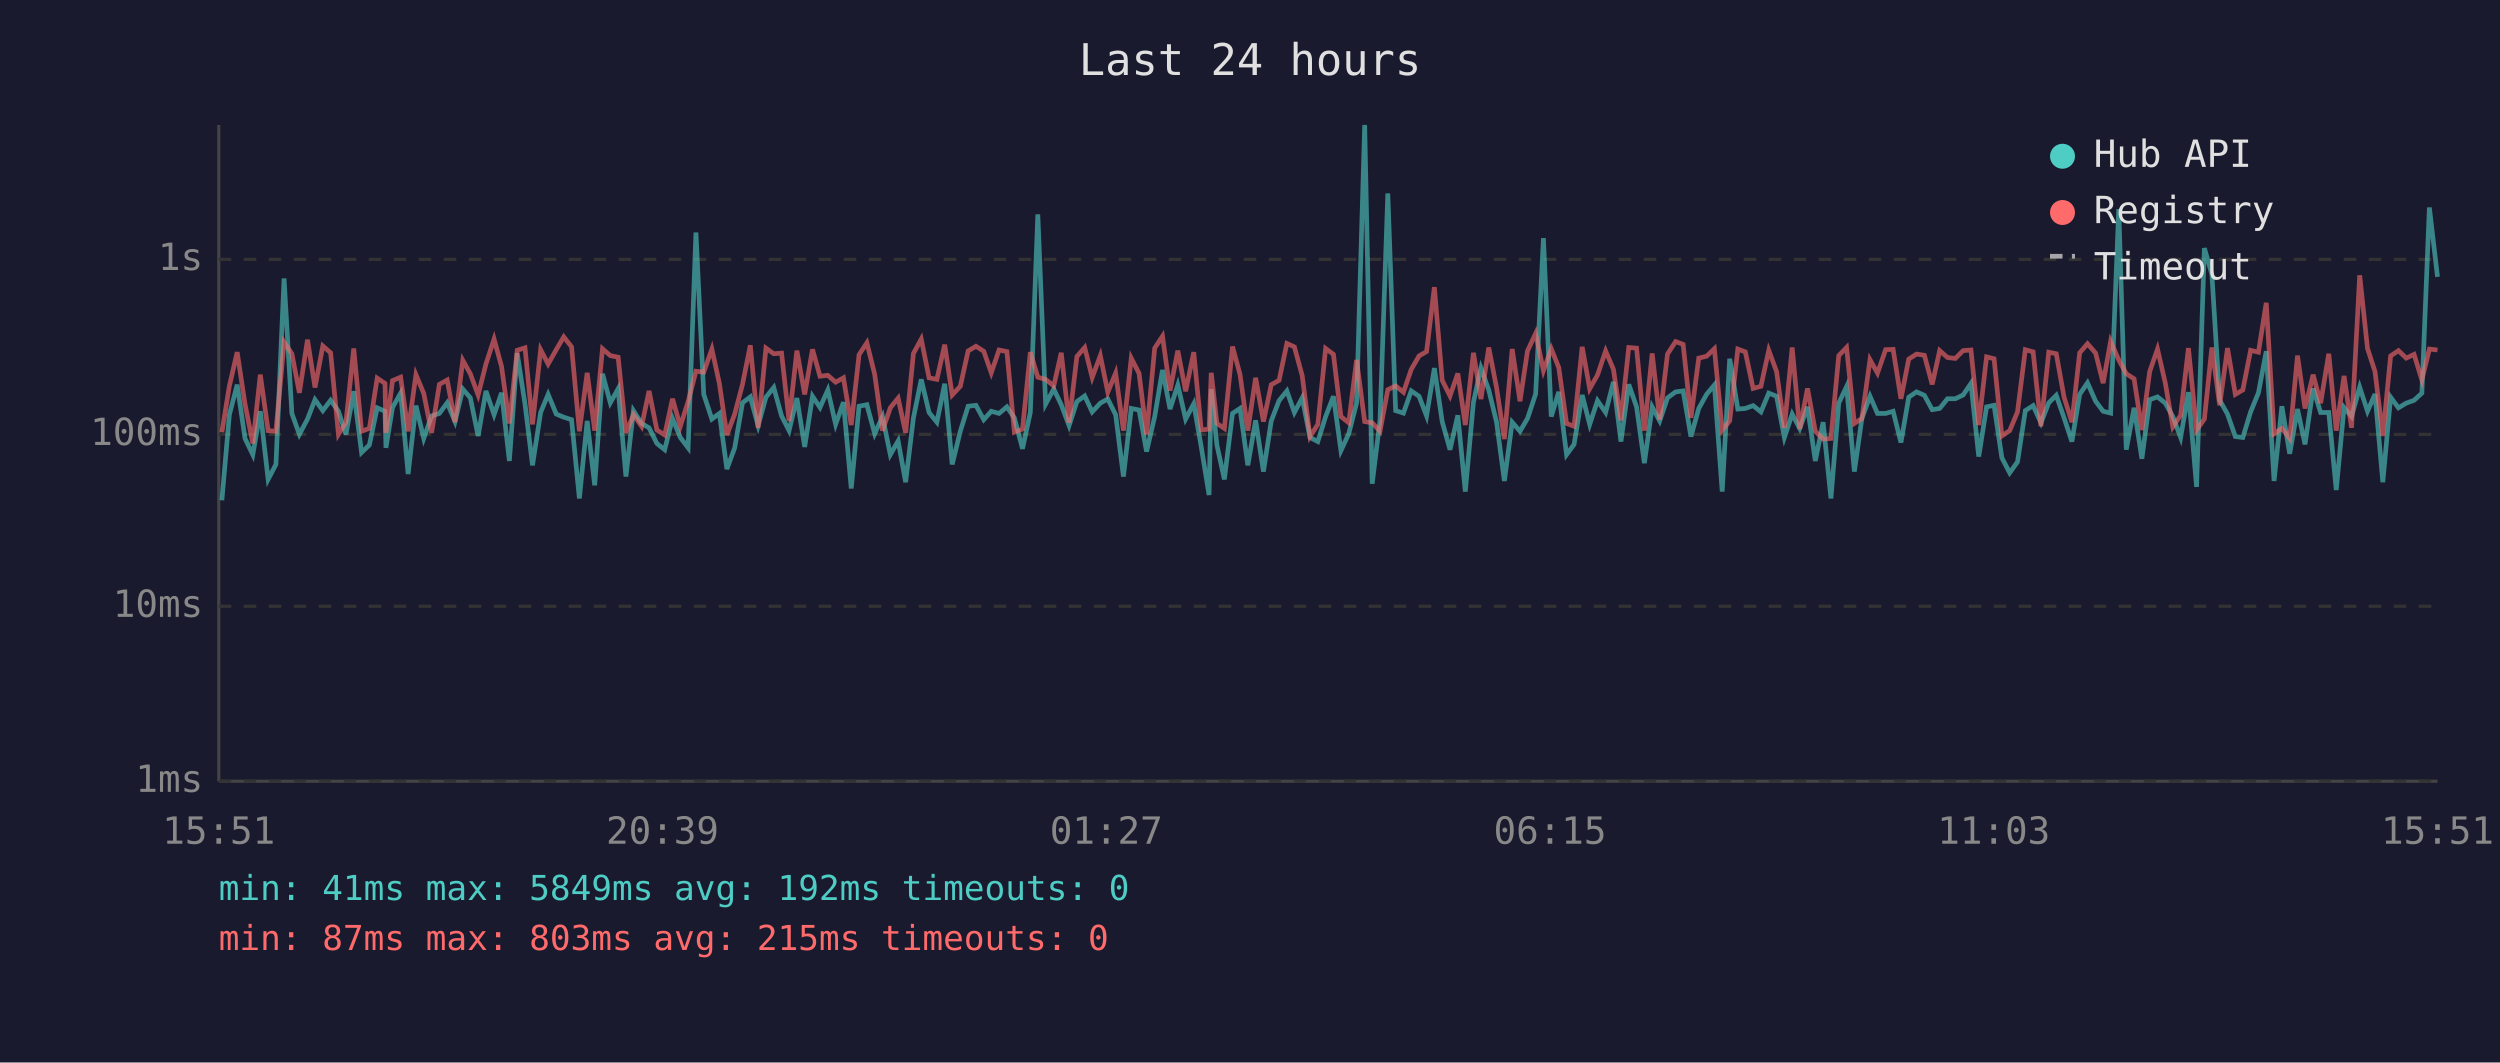
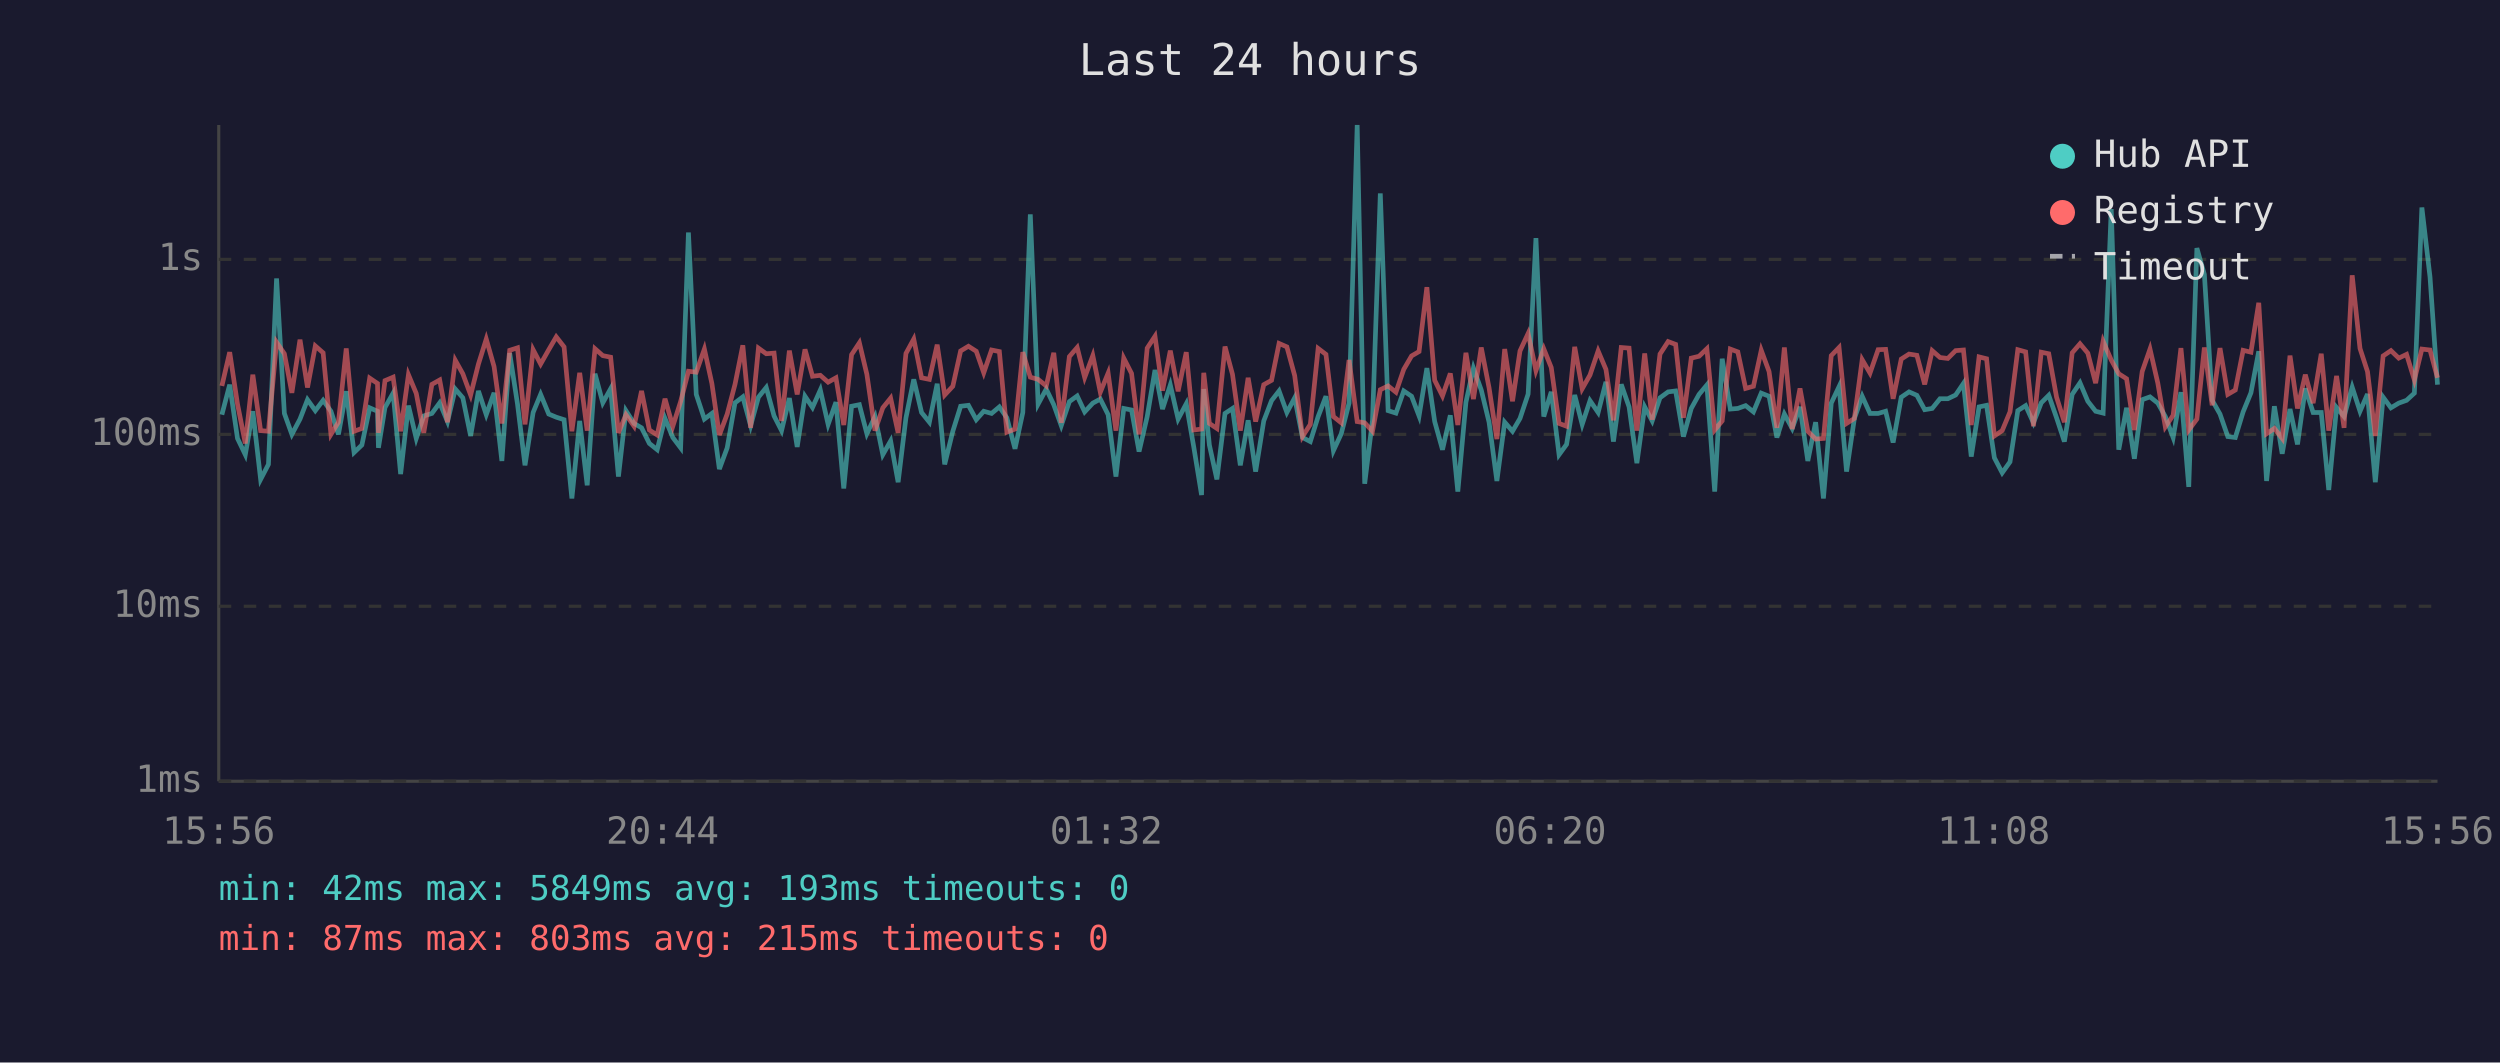
<svg xmlns="http://www.w3.org/2000/svg" viewBox="0 0 800 340" font-family="monospace" font-size="12">
  <rect width="800" height="340" fill="#1a1a2e" />
  <text x="400" y="24" fill="#e0e0e0" font-size="14" text-anchor="middle">Last 24 hours</text>
  <line x1="70" y1="40" x2="70" y2="250" stroke="#444" stroke-width="1" />
  <line x1="70" y1="250" x2="780" y2="250" stroke="#444" stroke-width="1" />
  <line x1="70" y1="250" x2="780" y2="250" stroke="#333" stroke-width="1" stroke-dasharray="4" />
  <text x="65" y="250" fill="#888" text-anchor="end" dominant-baseline="middle">1ms</text>
  <line x1="70" y1="194" x2="780" y2="194" stroke="#333" stroke-width="1" stroke-dasharray="4" />
  <text x="65" y="194" fill="#888" text-anchor="end" dominant-baseline="middle">10ms</text>
  <line x1="70" y1="139" x2="780" y2="139" stroke="#333" stroke-width="1" stroke-dasharray="4" />
  <text x="65" y="139" fill="#888" text-anchor="end" dominant-baseline="middle">100ms</text>
  <line x1="70" y1="83" x2="780" y2="83" stroke="#333" stroke-width="1" stroke-dasharray="4" />
  <text x="65" y="83" fill="#888" text-anchor="end" dominant-baseline="middle">1s</text>
-   <text x="70" y="270" fill="#888" text-anchor="middle">15:51</text>
-   <text x="212" y="270" fill="#888" text-anchor="middle">20:39</text>
-   <text x="354" y="270" fill="#888" text-anchor="middle">01:27</text>
-   <text x="496" y="270" fill="#888" text-anchor="middle">06:15</text>
-   <text x="638" y="270" fill="#888" text-anchor="middle">11:03</text>
-   <text x="780" y="270" fill="#888" text-anchor="middle">15:51</text>
-   <polyline points="71.0,160.1 73.4,132.7 75.9,123.1 78.4,140.3 80.9,145.5 83.3,131.6 85.8,153.4 88.3,148.6 90.9,89.1 93.4,132.3 95.8,139.0 98.4,134.1 100.8,127.9 103.3,131.4 105.8,128.1 108.3,131.6 110.7,139.0 113.2,125.2 115.7,144.8 118.2,142.4 120.7,130.5 123.2,131.6 123.5,143.3 125.6,130.4 128.2,125.8 130.6,151.7 133.1,129.8 135.6,140.3 138.1,133.1 140.6,132.3 143.1,128.9 145.6,134.9 148.1,124.5 150.5,127.3 153.0,139.5 155.5,125.1 158.1,132.7 160.5,125.7 163.0,147.5 165.5,113.0 168.0,129.3 170.4,148.9 173.0,132.0 175.4,126.2 178.0,132.5 180.4,133.5 182.9,134.3 185.4,159.5 187.9,134.7 190.3,155.3 192.8,119.6 195.3,128.9 197.8,124.4 200.3,152.5 202.7,131.4 205.3,135.5 207.7,136.9 210.2,141.9 212.7,143.9 215.2,133.9 217.7,140.0 220.2,143.3 222.7,74.4 225.2,126.2 227.8,134.1 230.2,132.3 232.6,150.1 235.1,143.3 237.6,128.9 240.1,127.0 242.6,136.2 245.1,127.1 247.6,124.0 250.1,133.1 252.5,137.8 255.0,127.4 257.5,143.0 260.0,126.8 262.4,130.4 264.9,124.8 267.4,135.8 269.9,128.7 272.4,156.3 274.9,130.0 277.4,129.5 279.9,138.8 282.4,133.3 284.9,145.5 287.4,141.1 289.8,154.3 292.3,133.7 294.8,121.4 297.3,132.0 299.8,135.1 302.3,122.8 304.7,148.6 307.3,138.0 309.8,130.0 312.3,129.7 314.8,134.3 317.2,131.6 319.7,132.3 322.2,130.2 324.6,133.7 327.2,143.6 329.7,132.0 332.1,68.6 334.6,129.3 337.2,124.5 339.6,129.5 342.1,136.2 344.6,128.5 347.1,126.7 349.5,131.8 352.1,129.0 354.5,127.7 357.0,132.7 359.5,152.5 362.0,130.7 364.5,131.2 366.9,144.5 369.5,133.3 372.0,118.4 374.4,130.9 376.9,123.2 379.4,134.1 382.0,129.2 384.4,143.0 386.9,158.4 387.6,124.5 389.4,142.4 391.8,153.4 394.4,132.3 396.8,130.7 399.3,148.9 401.8,134.5 404.3,150.9 406.8,134.7 409.3,128.2 411.8,125.1 414.2,132.0 416.7,127.3 419.2,140.0 421.7,141.3 424.2,133.3 426.7,126.8 429.1,144.2 431.6,138.8 434.1,129.0 436.7,40.0 439.1,154.8 441.6,134.5 444.1,61.9 446.6,131.4 449.1,132.2 451.6,125.1 454.1,126.8 456.5,133.1 459.0,117.8 461.5,134.9 464.0,143.9 466.5,132.9 468.9,157.3 471.5,128.7 473.9,117.8 476.4,124.8 478.9,135.1 481.4,153.9 483.9,135.1 486.4,138.0 488.8,133.9 491.4,126.1 493.9,76.2 496.4,133.3 498.8,125.4 501.3,145.5 503.7,142.2 506.3,126.4 508.7,135.8 511.2,128.2 513.8,132.0 516.3,122.2 518.7,141.3 521.2,123.0 523.7,130.2 526.2,148.2 528.7,130.2 531.1,134.7 533.6,127.3 536.2,125.4 538.6,125.1 541.1,139.7 543.6,130.7 546.1,126.2 548.6,123.2 551.1,157.3 553.5,114.8 556.1,130.9 558.5,130.7 561.0,129.8 563.5,131.8 566.0,125.8 568.5,126.8 571.0,140.0 573.5,132.5 575.9,137.1 578.4,130.2 580.9,147.5 583.4,135.1 585.9,159.5 588.4,129.0 590.9,123.7 593.4,150.9 595.8,133.9 598.4,126.8 600.8,132.3 603.4,132.3 605.8,131.6 608.3,141.6 610.8,127.1 613.3,125.4 615.8,126.5 618.3,131.1 620.7,130.7 623.2,127.6 625.7,127.6 628.2,126.4 630.7,122.7 633.2,146.1 635.7,130.2 638.1,129.7 640.6,146.5 643.1,151.3 645.6,147.8 648.1,131.4 650.6,129.8 653.1,135.3 655.6,128.9 658.0,126.5 660.5,133.7 663.0,141.3 665.5,126.2 668.0,122.5 670.6,128.4 673.0,131.6 675.4,132.2 678.0,66.9 680.4,143.9 682.9,130.5 685.4,146.8 687.9,127.9 690.4,127.0 692.9,129.0 695.3,133.3 697.8,140.0 700.3,125.5 702.9,155.8 705.4,79.4 707.8,87.8 710.3,128.1 712.8,132.5 715.3,139.7 717.7,140.0 720.2,131.8 722.7,125.7 725.2,112.4 727.7,153.9 730.2,130.0 732.7,145.2 735.2,130.9 737.6,142.2 740.2,124.3 742.6,132.0 745.2,132.0 747.6,156.8 750.1,130.4 752.5,133.3 755.1,123.9 757.6,131.6 760.0,126.1 762.5,154.3 765.0,127.1 767.5,130.5 770.0,129.0 772.5,128.1 775.0,125.8 777.4,66.4 780.0,88.6" fill="none" stroke="#4ecdc4" stroke-width="1.5" opacity="0.6" />
-   <polyline points="71.0,138.3 73.4,123.5 75.9,112.7 78.4,129.3 80.9,141.9 83.3,119.9 85.8,137.8 88.3,138.0 90.9,109.5 93.4,113.2 95.8,125.7 98.4,108.7 100.8,124.0 103.3,110.7 105.8,112.9 108.3,139.0 110.7,135.1 113.2,111.5 115.7,138.0 118.2,137.1 120.7,121.0 123.2,122.7 123.5,138.5 125.6,121.8 128.2,120.7 130.6,138.0 133.1,119.9 135.6,125.9 138.1,138.5 140.6,123.0 143.1,121.6 145.6,135.1 148.1,115.3 150.5,119.6 153.0,126.4 155.5,116.5 158.1,108.5 160.5,117.3 163.0,135.5 165.5,112.1 168.0,111.3 170.4,135.8 173.0,111.9 175.4,116.5 178.0,111.9 180.4,107.8 182.9,111.0 185.4,138.0 187.9,119.3 190.3,137.8 192.8,111.6 195.3,113.8 197.8,114.3 200.3,138.5 202.7,132.7 205.3,136.4 207.7,125.1 210.2,137.6 212.7,139.2 215.2,127.6 217.7,136.4 220.2,128.5 222.7,118.8 225.2,119.1 227.8,111.7 230.2,122.7 232.6,139.2 235.1,132.5 237.6,123.0 240.1,110.5 242.6,136.9 245.1,111.4 247.6,113.2 250.1,113.0 252.5,134.7 255.0,112.2 257.5,126.2 260.0,111.8 262.4,120.4 264.9,120.1 267.4,122.3 269.9,120.9 272.4,136.0 274.9,113.5 277.4,109.7 279.9,119.8 282.4,137.8 284.9,130.5 287.4,127.4 289.8,138.5 292.3,113.1 294.8,108.5 297.3,120.9 299.8,121.4 302.3,110.3 304.7,126.4 307.3,123.6 309.8,112.3 312.3,110.8 314.8,112.4 317.2,119.3 319.7,112.0 322.2,112.5 324.6,138.3 327.2,137.3 329.7,112.7 332.1,120.7 334.6,121.4 337.2,123.5 339.6,112.9 342.1,135.3 344.6,114.1 347.1,111.2 349.5,120.8 352.1,113.8 354.5,125.5 357.0,119.4 359.5,137.8 362.0,114.6 364.5,119.5 366.9,139.0 369.5,111.4 372.0,107.6 374.4,125.0 376.9,112.2 379.4,125.2 382.0,112.7 384.4,137.6 386.9,137.3 387.6,119.3 389.4,135.5 391.8,137.1 394.4,110.9 396.8,119.8 399.3,137.8 401.8,120.9 404.3,134.9 406.8,123.1 409.3,121.7 411.8,109.9 414.2,111.0 416.7,120.2 419.2,139.7 421.7,135.8 424.2,111.5 426.7,113.4 429.1,133.3 431.6,135.3 434.1,115.2 436.7,134.9 439.1,135.3 441.6,138.0 444.1,124.7 446.6,123.5 449.1,125.5 451.6,118.2 454.1,113.9 456.5,112.5 459.0,91.9 461.5,121.7 464.0,126.7 466.5,119.5 468.9,136.0 471.5,112.9 473.9,127.7 476.4,111.2 478.9,124.1 481.4,140.5 483.9,111.7 486.4,128.4 488.8,112.3 491.4,106.7 493.9,118.6 496.4,111.6 498.8,117.6 501.3,135.5 503.7,136.4 506.3,111.0 508.7,124.4 511.2,120.0 513.8,112.3 516.3,118.2 518.7,134.5 521.2,111.2 523.7,111.4 526.2,137.8 528.7,113.1 531.1,134.3 533.6,113.3 536.2,109.3 538.6,110.2 541.1,133.7 543.6,114.6 546.1,114.0 548.6,111.6 551.1,137.6 553.5,134.7 556.1,111.7 558.5,112.6 561.0,124.3 563.5,123.6 566.0,112.1 568.5,118.9 571.0,136.9 573.5,111.2 575.9,137.3 578.4,124.3 580.9,138.0 583.4,140.5 585.9,140.3 588.4,113.8 590.9,111.2 593.4,135.5 595.8,133.9 598.4,115.1 600.8,119.4 603.4,111.9 605.8,111.8 608.3,127.6 610.8,114.9 613.3,113.3 615.8,113.7 618.3,123.0 620.7,112.2 623.2,114.4 625.7,114.7 628.2,112.2 630.7,112.0 633.2,136.0 635.7,114.2 638.1,114.8 640.6,139.5 643.1,137.8 645.6,131.8 648.1,111.9 650.6,112.6 653.1,136.4 655.6,112.7 658.0,113.2 660.5,127.1 663.0,135.1 665.5,112.9 668.0,110.0 670.6,113.0 673.0,122.6 675.4,109.2 678.0,115.2 680.4,119.6 682.9,121.2 685.4,137.6 687.9,118.9 690.4,111.7 692.9,122.6 695.3,136.6 697.8,132.9 700.3,111.4 702.9,137.6 705.4,134.1 707.8,111.2 710.3,129.7 712.8,111.4 715.3,126.2 717.7,124.8 720.2,112.1 722.7,112.7 725.2,96.9 727.7,138.8 730.2,137.1 732.7,140.3 735.2,113.8 737.6,130.7 740.2,119.9 742.6,129.0 745.2,113.2 747.6,137.8 750.1,120.3 752.5,136.9 755.1,88.1 757.6,111.5 760.0,118.9 762.5,139.5 765.0,113.9 767.5,112.2 770.0,114.6 772.5,113.4 775.0,121.6 777.4,111.7 780.0,112.0" fill="none" stroke="#ff6b6b" stroke-width="1.5" opacity="0.6" />
+   <text x="70" y="270" fill="#888" text-anchor="middle">15:56</text>
+   <text x="212" y="270" fill="#888" text-anchor="middle">20:44</text>
+   <text x="354" y="270" fill="#888" text-anchor="middle">01:32</text>
+   <text x="496" y="270" fill="#888" text-anchor="middle">06:20</text>
+   <text x="638" y="270" fill="#888" text-anchor="middle">11:08</text>
+   <text x="780" y="270" fill="#888" text-anchor="middle">15:56</text>
+   <polyline points="71.0,132.7 73.5,123.1 76.0,140.3 78.5,145.5 80.9,131.6 83.4,153.4 85.9,148.6 88.5,89.1 91.0,132.3 93.4,139.0 96.0,134.1 98.4,127.9 100.9,131.4 103.4,128.1 105.9,131.6 108.3,139.0 110.8,125.2 113.3,144.8 115.8,142.4 118.3,130.5 120.8,131.6 121.1,143.3 123.2,130.4 125.8,125.8 128.2,151.7 130.7,129.8 133.2,140.3 135.6,133.1 138.2,132.3 140.7,128.9 143.2,134.9 145.7,124.5 148.1,127.3 150.6,139.5 153.1,125.1 155.6,132.7 158.1,125.7 160.6,147.5 163.1,113.0 165.6,129.3 168.0,148.9 170.6,132.0 173.0,126.2 175.6,132.5 178.0,133.5 180.5,134.3 183.0,159.5 185.5,134.7 187.9,155.3 190.4,119.6 192.9,128.9 195.4,124.4 197.9,152.5 200.3,131.4 202.9,135.5 205.3,136.9 207.8,141.9 210.3,143.9 212.8,133.9 215.3,140.0 217.8,143.3 220.3,74.4 222.8,126.2 225.4,134.1 227.8,132.3 230.2,150.1 232.7,143.3 235.2,128.9 237.7,127.0 240.2,136.2 242.7,127.1 245.2,124.0 247.7,133.1 250.1,137.8 252.6,127.4 255.1,143.0 257.6,126.8 260.0,130.4 262.5,124.8 265.0,135.8 267.5,128.7 270.0,156.3 272.5,130.0 275.0,129.5 277.4,138.8 280.0,133.3 282.5,145.5 285.0,141.1 287.4,154.3 289.9,133.7 292.4,121.4 294.9,132.0 297.4,135.1 299.9,122.8 302.3,148.6 304.9,138.0 307.4,130.0 309.9,129.7 312.4,134.3 314.8,131.6 317.3,132.3 319.8,130.2 322.2,133.7 324.8,143.6 327.3,132.0 329.7,68.6 332.2,129.3 334.8,124.5 337.2,129.5 339.6,136.2 342.2,128.5 344.7,126.7 347.1,131.8 349.7,129.0 352.1,127.7 354.6,132.7 357.1,152.5 359.6,130.7 362.1,131.2 364.5,144.5 367.1,133.3 369.6,118.4 372.0,130.9 374.5,123.2 377.0,134.1 379.6,129.2 382.0,143.0 384.5,158.4 385.2,124.5 387.0,142.4 389.4,153.4 392.0,132.3 394.4,130.7 396.9,148.9 399.4,134.5 401.8,150.9 404.4,134.7 406.9,128.2 409.3,125.1 411.8,132.0 414.3,127.3 416.8,140.0 419.3,141.3 421.8,133.3 424.3,126.8 426.7,144.2 429.2,138.8 431.7,129.0 434.3,40.0 436.7,154.8 439.2,134.5 441.7,61.9 444.2,131.4 446.7,132.2 449.2,125.1 451.7,126.8 454.1,133.1 456.6,117.8 459.1,134.9 461.6,143.9 464.1,132.9 466.5,157.3 469.1,128.7 471.5,117.8 474.0,124.8 476.5,135.1 479.0,153.9 481.5,135.1 484.0,138.0 486.4,133.9 489.0,126.1 491.5,76.2 494.0,133.3 496.4,125.4 498.9,145.5 501.3,142.2 503.9,126.4 506.3,135.8 508.8,128.2 511.4,132.0 513.9,122.2 516.3,141.3 518.8,123.0 521.3,130.2 523.8,148.2 526.3,130.2 528.7,134.7 531.2,127.3 533.8,125.4 536.2,125.1 538.7,139.7 541.2,130.7 543.7,126.2 546.2,123.2 548.7,157.3 551.1,114.8 553.7,130.9 556.1,130.7 558.6,129.8 561.1,131.8 563.6,125.8 566.1,126.8 568.6,140.0 571.0,132.5 573.5,137.1 576.0,130.2 578.5,147.5 581.0,135.1 583.5,159.5 586.0,129.0 588.5,123.7 590.9,150.9 593.4,133.9 595.9,126.8 598.4,132.3 601.0,132.3 603.4,131.6 605.8,141.6 608.4,127.1 610.9,125.4 613.4,126.5 615.9,131.1 618.3,130.7 620.8,127.6 623.3,127.6 625.8,126.4 628.3,122.7 630.8,146.1 633.3,130.2 635.7,129.7 638.2,146.5 640.7,151.3 643.2,147.8 645.7,131.4 648.2,129.8 650.7,135.3 653.2,128.9 655.6,126.5 658.1,133.7 660.6,141.3 663.1,126.2 665.6,122.5 668.1,128.4 670.6,131.6 673.0,132.2 675.6,66.9 678.0,143.9 680.5,130.5 683.0,146.8 685.5,127.9 688.0,127.0 690.5,129.0 692.9,133.3 695.4,140.0 697.9,125.5 700.4,155.8 703.0,79.4 705.4,87.8 707.9,128.1 710.4,132.5 712.9,139.7 715.3,140.0 717.8,131.8 720.3,125.7 722.8,112.4 725.3,153.9 727.8,130.0 730.3,145.2 732.8,130.9 735.2,142.2 737.7,124.3 740.2,132.0 742.8,132.0 745.2,156.8 747.7,130.4 750.1,133.3 752.7,123.9 755.2,131.6 757.6,126.1 760.1,154.3 762.6,127.1 765.1,130.5 767.6,129.0 770.1,128.1 772.6,125.8 775.0,66.4 777.6,88.6 780.0,123.1" fill="none" stroke="#4ecdc4" stroke-width="1.5" opacity="0.6" />
+   <polyline points="71.0,123.5 73.5,112.7 76.0,129.3 78.5,141.9 80.9,119.9 83.4,137.8 85.9,138.0 88.5,109.5 91.0,113.2 93.4,125.7 96.0,108.7 98.4,124.0 100.9,110.7 103.4,112.9 105.9,139.0 108.3,135.1 110.8,111.5 113.3,138.0 115.8,137.1 118.3,121.0 120.8,122.7 121.1,138.5 123.2,121.8 125.8,120.7 128.2,138.0 130.7,119.9 133.2,125.9 135.6,138.5 138.2,123.0 140.7,121.6 143.2,135.1 145.7,115.3 148.1,119.6 150.6,126.4 153.1,116.5 155.6,108.5 158.1,117.3 160.6,135.5 163.1,112.1 165.6,111.3 168.0,135.8 170.6,111.9 173.0,116.5 175.6,111.9 178.0,107.8 180.5,111.0 183.0,138.0 185.5,119.3 187.9,137.8 190.4,111.6 192.9,113.8 195.4,114.3 197.9,138.5 200.3,132.7 202.9,136.4 205.3,125.1 207.8,137.6 210.3,139.2 212.8,127.6 215.3,136.4 217.8,128.5 220.3,118.8 222.8,119.1 225.4,111.7 227.8,122.7 230.2,139.2 232.7,132.5 235.2,123.0 237.7,110.5 240.2,136.9 242.7,111.4 245.2,113.2 247.7,113.0 250.1,134.7 252.6,112.2 255.1,126.2 257.6,111.8 260.0,120.4 262.5,120.1 265.0,122.3 267.5,120.9 270.0,136.0 272.5,113.5 275.0,109.7 277.4,119.8 280.0,137.8 282.5,130.5 285.0,127.4 287.4,138.5 289.9,113.1 292.4,108.5 294.9,120.9 297.4,121.4 299.9,110.3 302.3,126.4 304.9,123.6 307.4,112.3 309.9,110.8 312.4,112.4 314.8,119.3 317.3,112.0 319.8,112.5 322.2,138.3 324.8,137.3 327.3,112.7 329.7,120.7 332.2,121.4 334.8,123.5 337.2,112.9 339.6,135.3 342.2,114.1 344.7,111.2 347.1,120.8 349.7,113.8 352.1,125.5 354.6,119.4 357.1,137.8 359.6,114.6 362.1,119.5 364.5,139.0 367.1,111.4 369.6,107.6 372.0,125.0 374.5,112.2 377.0,125.2 379.6,112.7 382.0,137.6 384.5,137.3 385.2,119.3 387.0,135.5 389.4,137.1 392.0,110.9 394.4,119.8 396.9,137.8 399.4,120.9 401.8,134.9 404.4,123.1 406.9,121.7 409.3,109.9 411.8,111.0 414.3,120.2 416.8,139.7 419.3,135.8 421.8,111.5 424.3,113.4 426.7,133.3 429.2,135.3 431.7,115.2 434.3,134.9 436.7,135.3 439.2,138.0 441.7,124.7 444.2,123.5 446.7,125.5 449.2,118.2 451.7,113.9 454.1,112.5 456.6,91.9 459.1,121.7 461.6,126.7 464.1,119.5 466.5,136.0 469.1,112.9 471.5,127.7 474.0,111.2 476.5,124.1 479.0,140.5 481.5,111.7 484.0,128.4 486.4,112.3 489.0,106.7 491.5,118.6 494.0,111.6 496.4,117.6 498.9,135.5 501.3,136.4 503.9,111.0 506.3,124.4 508.8,120.0 511.4,112.3 513.9,118.2 516.3,134.5 518.8,111.2 521.3,111.4 523.8,137.8 526.3,113.1 528.7,134.3 531.2,113.3 533.8,109.3 536.2,110.2 538.7,133.7 541.2,114.6 543.7,114.0 546.2,111.6 548.7,137.6 551.1,134.7 553.7,111.7 556.1,112.6 558.6,124.3 561.1,123.6 563.6,112.1 566.1,118.9 568.6,136.9 571.0,111.2 573.5,137.3 576.0,124.3 578.5,138.0 581.0,140.5 583.5,140.3 586.0,113.8 588.5,111.2 590.9,135.5 593.4,133.9 595.9,115.1 598.4,119.4 601.0,111.9 603.4,111.8 605.8,127.6 608.4,114.9 610.9,113.3 613.4,113.7 615.9,123.0 618.3,112.2 620.8,114.4 623.3,114.7 625.8,112.2 628.3,112.0 630.8,136.0 633.3,114.2 635.7,114.8 638.2,139.5 640.7,137.8 643.2,131.8 645.7,111.9 648.2,112.6 650.7,136.4 653.2,112.7 655.6,113.2 658.1,127.1 660.6,135.1 663.1,112.9 665.6,110.0 668.1,113.0 670.6,122.6 673.0,109.2 675.6,115.2 678.0,119.6 680.5,121.2 683.0,137.6 685.5,118.9 688.0,111.7 690.5,122.6 692.9,136.6 695.4,132.9 697.9,111.4 700.4,137.6 703.0,134.1 705.4,111.2 707.9,129.7 710.4,111.4 712.9,126.2 715.3,124.8 717.8,112.1 720.3,112.7 722.8,96.9 725.3,138.8 727.8,137.1 730.3,140.3 732.8,113.8 735.2,130.7 737.7,119.9 740.2,129.0 742.8,113.2 745.2,137.8 747.7,120.3 750.1,136.9 752.7,88.1 755.2,111.5 757.6,118.9 760.1,139.5 762.6,113.9 765.1,112.2 767.6,114.6 770.1,113.4 772.6,121.6 775.0,111.7 777.6,112.0 780.0,120.9" fill="none" stroke="#ff6b6b" stroke-width="1.5" opacity="0.6" />
  <circle cx="660" cy="50" r="4" fill="#4ecdc4" />
  <text x="670" y="50" fill="#e0e0e0" dominant-baseline="middle">Hub API</text>
  <circle cx="660" cy="68" r="4" fill="#ff6b6b" />
  <text x="670" y="68" fill="#e0e0e0" dominant-baseline="middle">Registry</text>
  <line x1="656" y1="82" x2="664" y2="82" stroke="#e0e0e0" stroke-width="1.5" stroke-dasharray="4,3" opacity="0.7" />
  <text x="670" y="86" fill="#e0e0e0" dominant-baseline="middle">Timeout</text>
-   <text x="70" y="288" fill="#4ecdc4" font-size="11">min: 41ms  max: 5849ms  avg: 192ms  timeouts: 0</text>
+   <text x="70" y="288" fill="#4ecdc4" font-size="11">min: 42ms  max: 5849ms  avg: 193ms  timeouts: 0</text>
  <text x="70" y="304" fill="#ff6b6b" font-size="11">min: 87ms  max: 803ms  avg: 215ms  timeouts: 0</text>
</svg>
